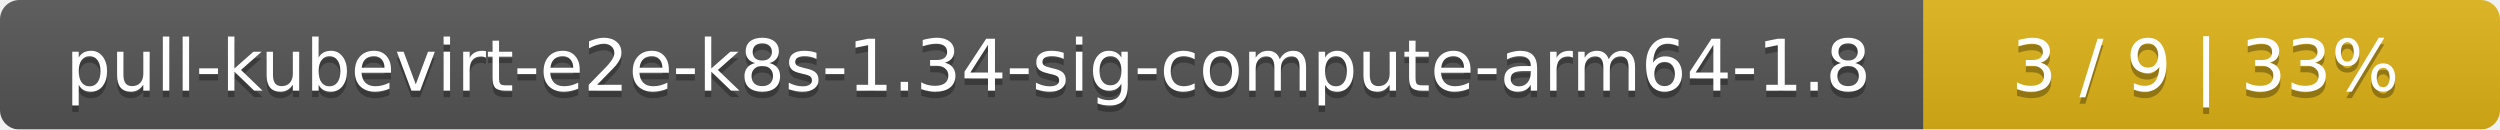
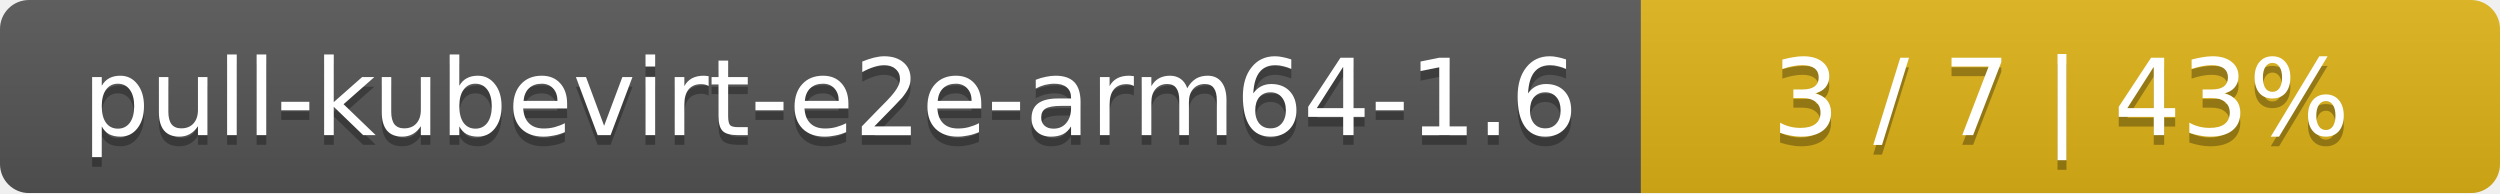
- <svg xmlns="http://www.w3.org/2000/svg" width="386" height="20">
+ <svg xmlns="http://www.w3.org/2000/svg" width="259" height="20">
  <linearGradient id="smooth" x2="0" y2="100%">
    <stop offset="0" stop-color="#bbb" stop-opacity=".1" />
    <stop offset="1" stop-opacity=".1" />
  </linearGradient>
  <mask id="round">
-     <rect width="386" height="20" rx="3" fill="#fff" />
+     <rect width="259" height="20" rx="3" fill="#fff" />
  </mask>
  <g mask="url(#round)">
-     <rect width="297" height="20" fill="#555" />
-     <rect x="297" width="89" height="20" fill="#dfb317" />
-     <rect width="386" height="20" fill="url(#smooth)" />
+     <rect width="170" height="20" fill="#555" />
+     <rect x="170" width="89" height="20" fill="#dfb317" />
+     <rect width="259" height="20" fill="url(#smooth)" />
  </g>
  <g fill="#fff" text-anchor="middle" font-family="DejaVu Sans,Verdana,Geneva,sans-serif" font-size="11">
-     <text x="149.5" y="15" fill="#010101" fill-opacity=".3">pull-kubevirt-e2e-k8s-1.34-sig-compute-arm64-1.8</text>
-     <text x="149.5" y="14">pull-kubevirt-e2e-k8s-1.34-sig-compute-arm64-1.8</text>
-     <text x="340.5" y="15" fill="#010101" fill-opacity=".3">3 / 9    |    33%</text>
-     <text x="340.5" y="14">3 / 9    |    33%</text>
+     <text x="86" y="15" fill="#010101" fill-opacity=".3">pull-kubevirt-e2e-arm64-1.6</text>
+     <text x="86" y="14">pull-kubevirt-e2e-arm64-1.6</text>
+     <text x="213.5" y="15" fill="#010101" fill-opacity=".3">3 / 7    |    43%</text>
+     <text x="213.5" y="14">3 / 7    |    43%</text>
  </g>
</svg>
